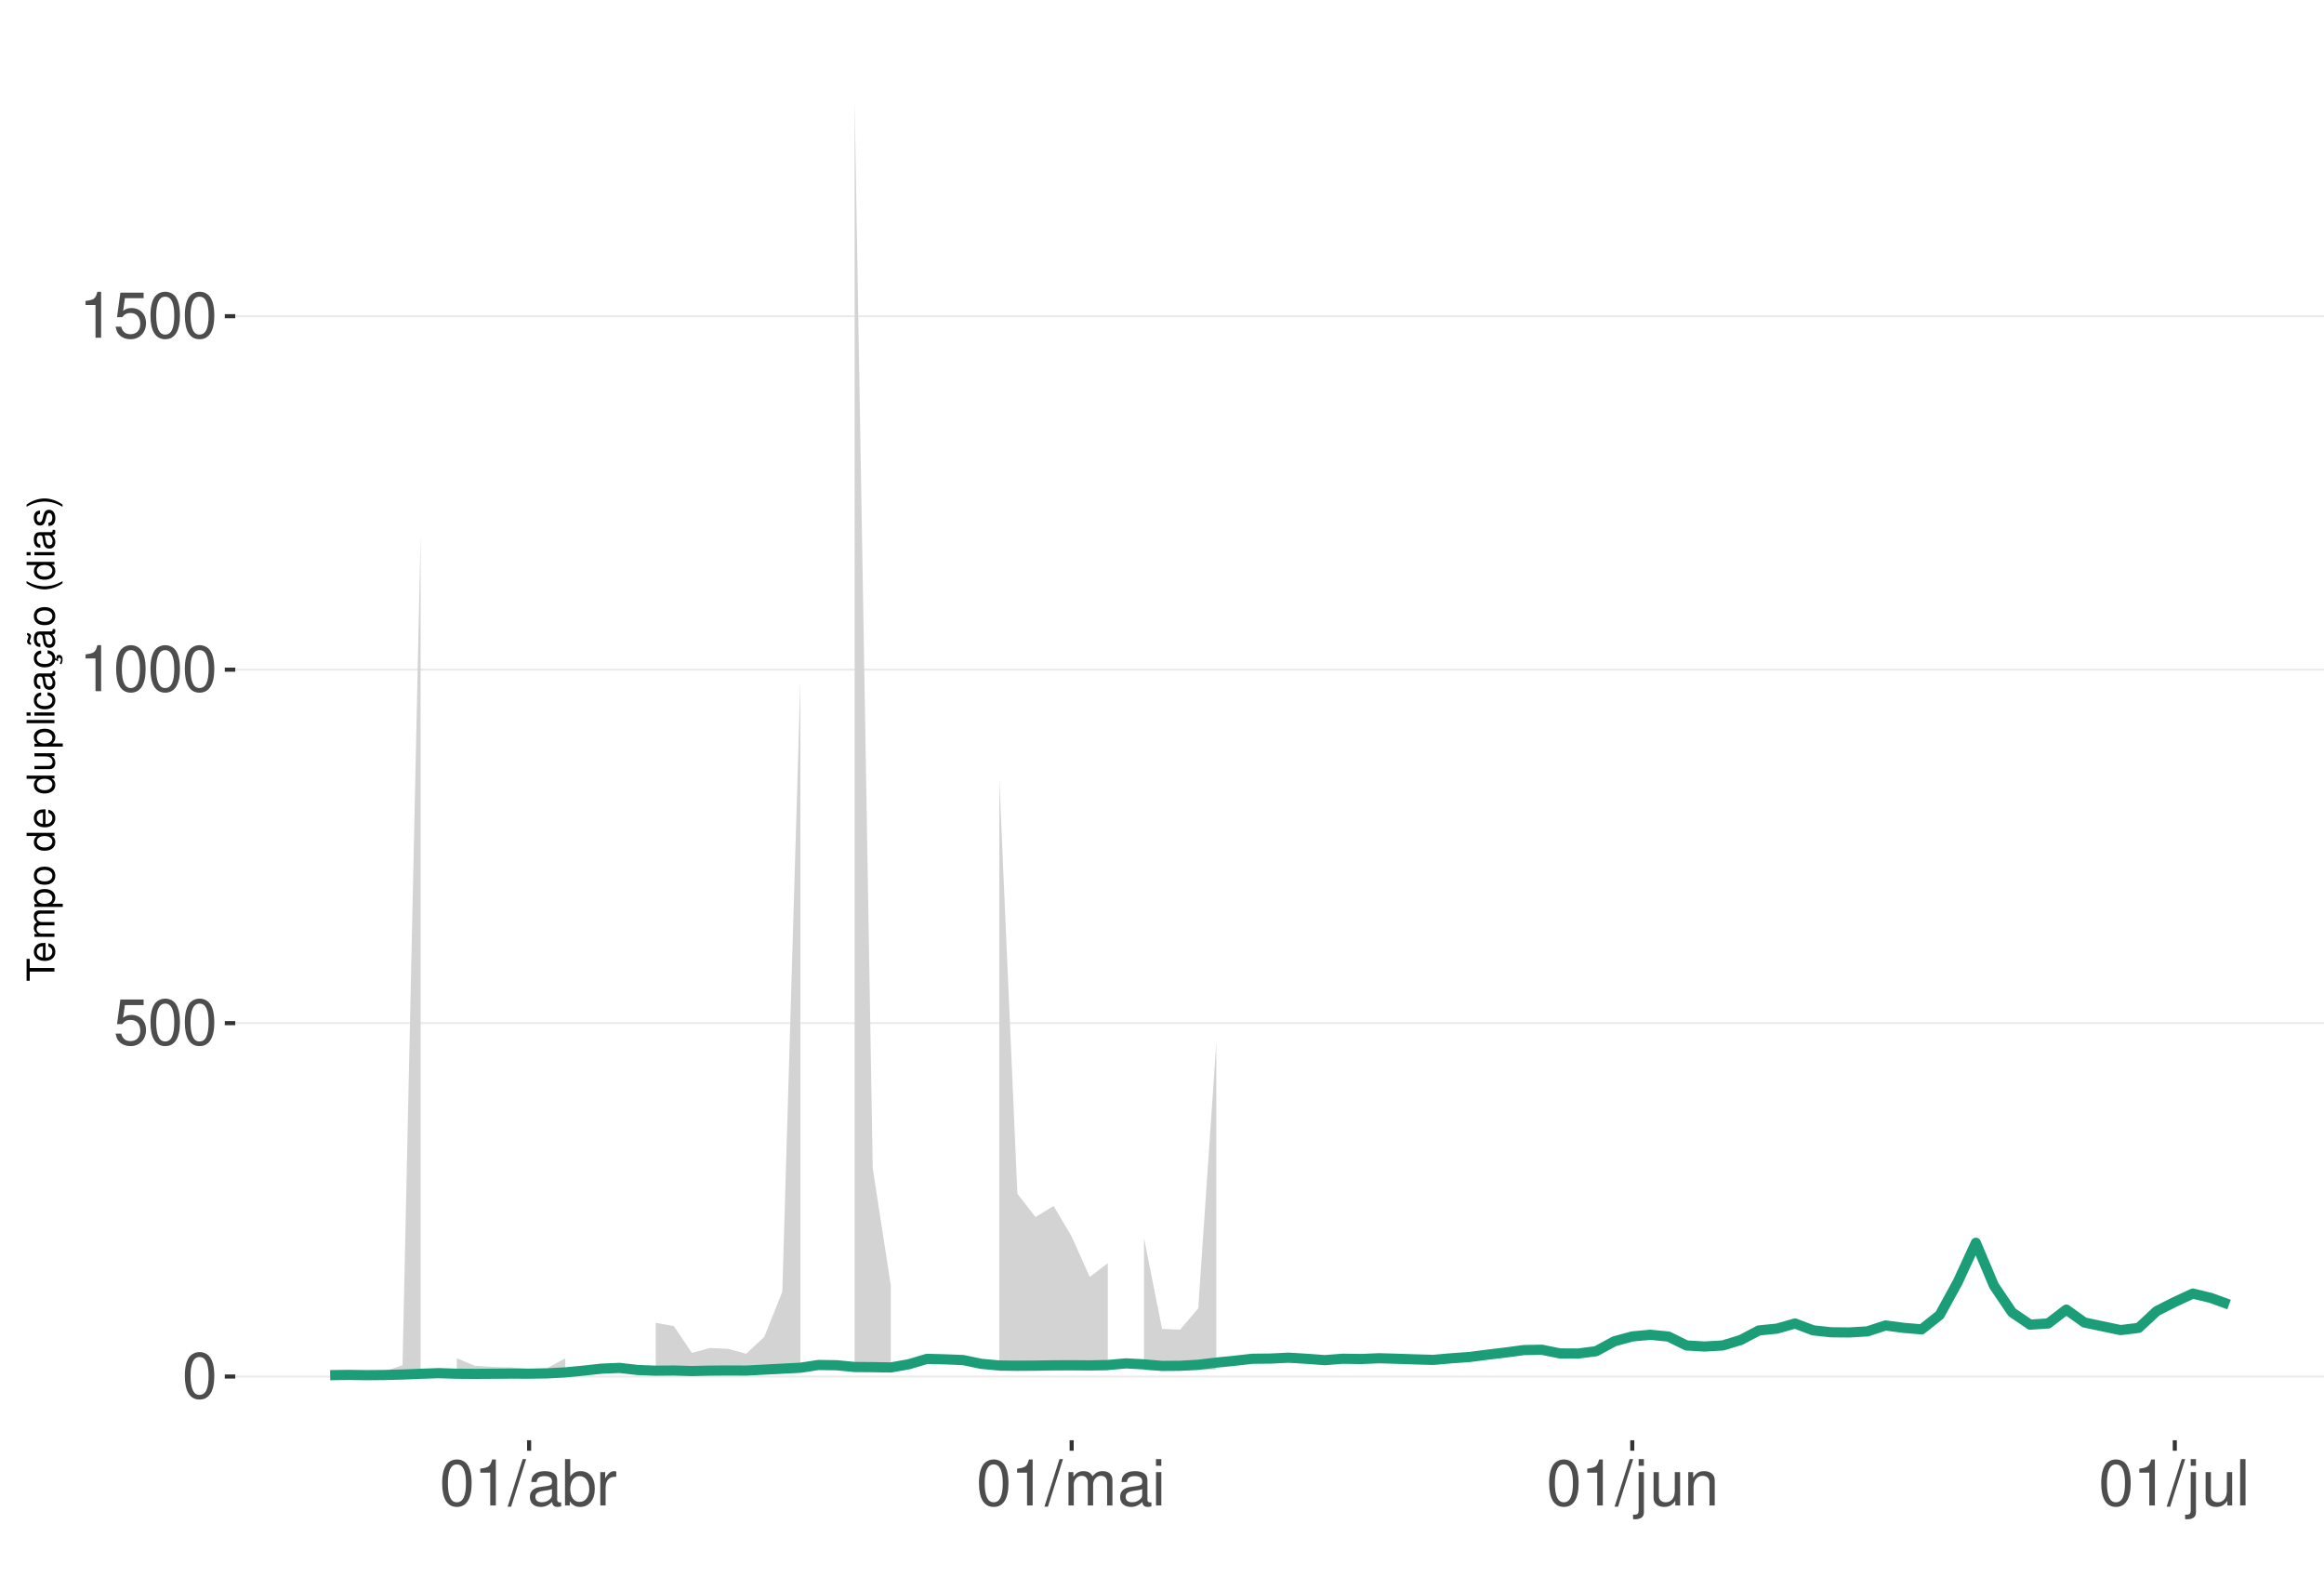
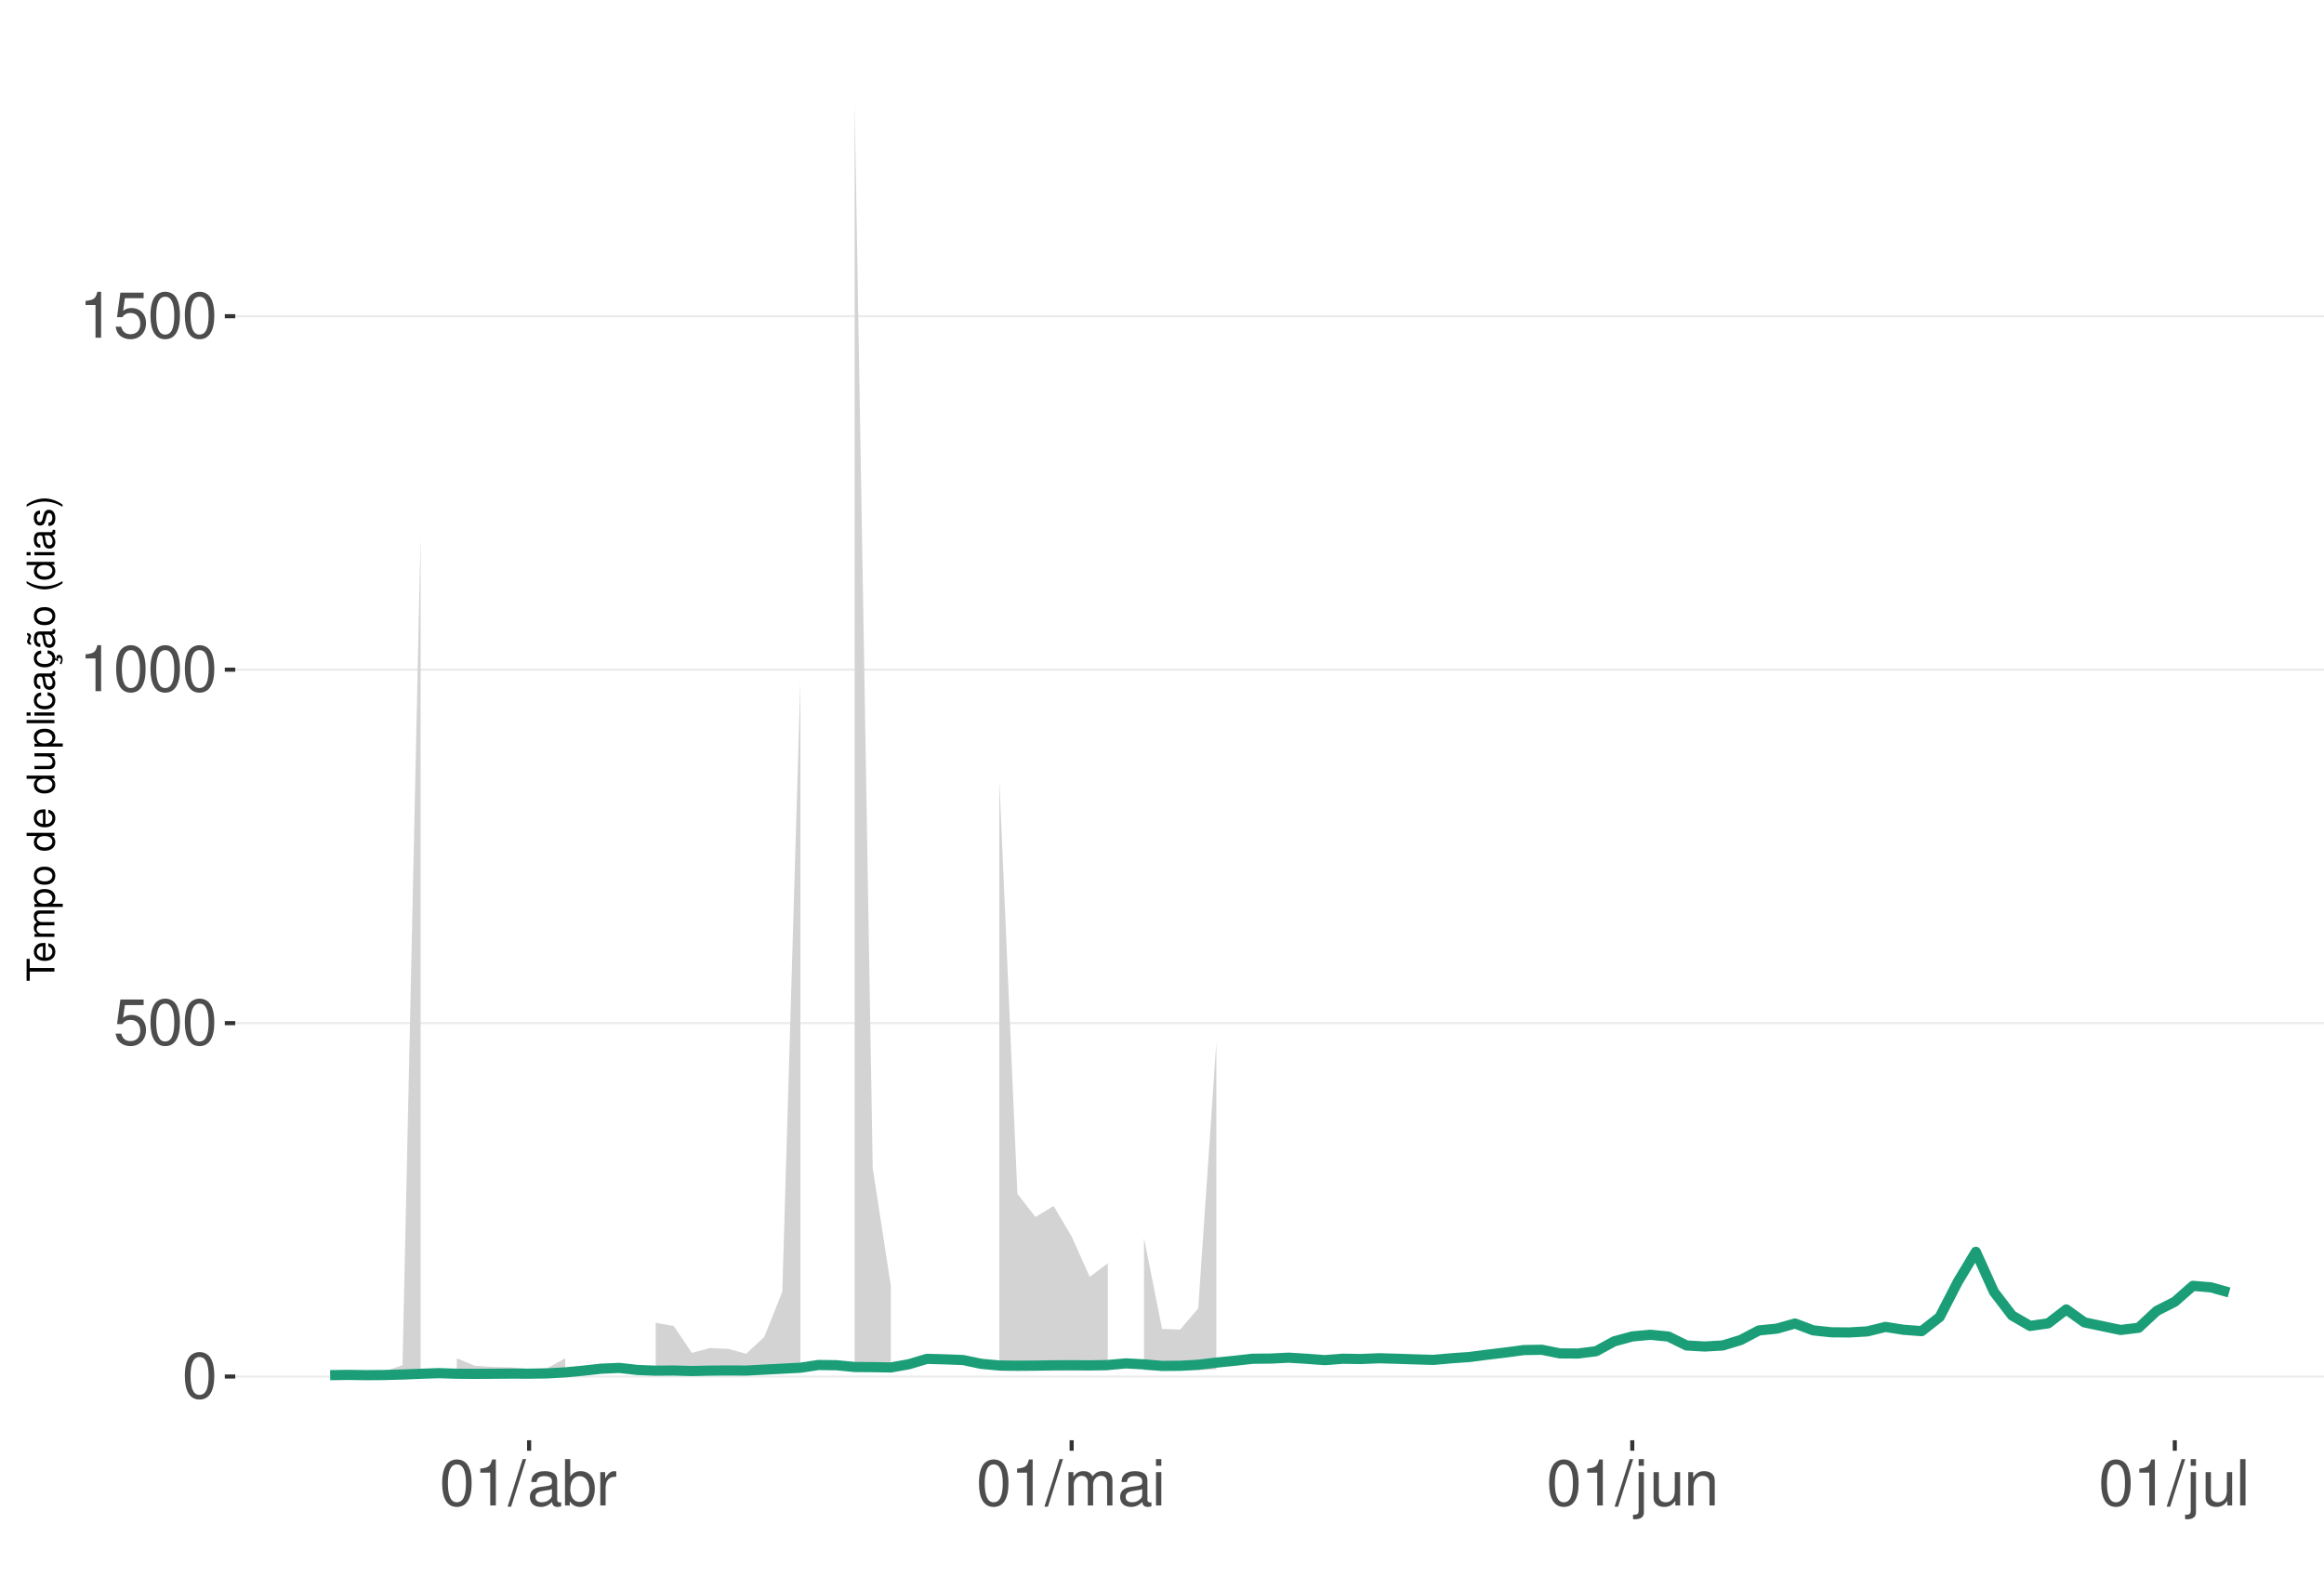
<svg xmlns="http://www.w3.org/2000/svg" xmlns:xlink="http://www.w3.org/1999/xlink" width="609pt" height="413pt" viewBox="0 0 609 413" version="1.1">
  <defs>
    <g>
      <symbol overflow="visible" id="glyph0-0">
        <path style="stroke:none;" d="" />
      </symbol>
      <symbol overflow="visible" id="glyph0-1">
        <path style="stroke:none;" d="M 4.578 -12.047 C 3.484 -12.047 2.484 -11.547 1.859 -10.734 C 1.094 -9.656 0.719 -8.062 0.719 -5.828 C 0.719 -1.766 2.047 0.391 4.578 0.391 C 7.078 0.391 8.438 -1.766 8.438 -5.734 C 8.438 -8.062 8.078 -9.625 7.297 -10.734 C 6.672 -11.562 5.703 -12.047 4.578 -12.047 Z M 4.578 -10.75 C 6.156 -10.75 6.953 -9.125 6.953 -5.859 C 6.953 -2.438 6.172 -0.828 4.547 -0.828 C 3 -0.828 2.219 -2.5 2.219 -5.812 C 2.219 -9.125 3 -10.75 4.578 -10.75 Z M 4.578 -10.75 " />
      </symbol>
      <symbol overflow="visible" id="glyph0-2">
        <path style="stroke:none;" d="M 7.922 -11.812 L 1.828 -11.812 L 0.953 -5.375 L 2.297 -5.375 C 2.984 -6.203 3.547 -6.484 4.484 -6.484 C 6.062 -6.484 7.047 -5.391 7.047 -3.641 C 7.047 -1.953 6.062 -0.922 4.469 -0.922 C 3.188 -0.922 2.406 -1.562 2.047 -2.891 L 0.578 -2.891 C 0.781 -1.938 0.953 -1.469 1.297 -1.031 C 1.969 -0.141 3.172 0.391 4.5 0.391 C 6.875 0.391 8.547 -1.344 8.547 -3.844 C 8.547 -6.172 7 -7.781 4.734 -7.781 C 3.891 -7.781 3.234 -7.562 2.547 -7.062 L 3.016 -10.359 L 7.922 -10.359 Z M 7.922 -11.812 " />
      </symbol>
      <symbol overflow="visible" id="glyph0-3">
        <path style="stroke:none;" d="M 4.312 -8.578 L 4.312 0 L 5.781 0 L 5.781 -12.047 L 4.812 -12.047 C 4.297 -10.188 3.969 -9.938 1.703 -9.641 L 1.703 -8.578 Z M 4.312 -8.578 " />
      </symbol>
      <symbol overflow="visible" id="glyph0-4">
        <path style="stroke:none;" d="M 3.812 -12.141 L -0.141 0.328 L 0.781 0.328 L 4.734 -12.141 Z M 3.812 -12.141 " />
      </symbol>
      <symbol overflow="visible" id="glyph0-5">
        <path style="stroke:none;" d="M 8.906 -0.812 C 8.766 -0.781 8.688 -0.781 8.609 -0.781 C 8.125 -0.781 7.859 -1.031 7.859 -1.469 L 7.859 -6.594 C 7.859 -8.141 6.734 -8.984 4.578 -8.984 C 3.297 -8.984 2.281 -8.609 1.688 -7.969 C 1.281 -7.516 1.109 -7.016 1.078 -6.141 L 2.484 -6.141 C 2.594 -7.219 3.234 -7.688 4.531 -7.688 C 5.797 -7.688 6.484 -7.234 6.484 -6.391 L 6.484 -6.031 C 6.469 -5.438 6.156 -5.219 5.031 -5.062 C 3.062 -4.812 2.766 -4.75 2.234 -4.531 C 1.219 -4.094 0.703 -3.328 0.703 -2.203 C 0.703 -0.609 1.797 0.391 3.562 0.391 C 4.656 0.391 5.547 0 6.531 -0.906 C 6.625 0 7.062 0.391 7.969 0.391 C 8.266 0.391 8.438 0.344 8.906 0.234 Z M 6.484 -2.75 C 6.484 -2.281 6.344 -2 5.922 -1.609 C 5.359 -1.094 4.688 -0.828 3.859 -0.828 C 2.781 -0.828 2.156 -1.344 2.156 -2.234 C 2.156 -3.141 2.75 -3.609 4.25 -3.828 C 5.734 -4.031 6.016 -4.094 6.484 -4.312 Z M 6.484 -2.75 " />
      </symbol>
      <symbol overflow="visible" id="glyph0-6">
        <path style="stroke:none;" d="M 0.906 -12.141 L 0.906 0 L 2.156 0 L 2.156 -1.109 C 2.812 -0.094 3.703 0.391 4.906 0.391 C 7.219 0.391 8.719 -1.5 8.719 -4.391 C 8.719 -7.234 7.297 -8.984 4.984 -8.984 C 3.781 -8.984 2.938 -8.531 2.281 -7.547 L 2.281 -12.141 Z M 4.719 -7.672 C 6.266 -7.672 7.266 -6.328 7.266 -4.25 C 7.266 -2.266 6.234 -0.922 4.719 -0.922 C 3.234 -0.922 2.281 -2.25 2.281 -4.297 C 2.281 -6.344 3.234 -7.672 4.719 -7.672 Z M 4.719 -7.672 " />
      </symbol>
      <symbol overflow="visible" id="glyph0-7">
        <path style="stroke:none;" d="M 1.156 -8.734 L 1.156 0 L 2.547 0 L 2.547 -4.531 C 2.562 -6.625 3.438 -7.562 5.344 -7.516 L 5.344 -8.922 C 5.109 -8.969 4.984 -8.984 4.812 -8.984 C 3.922 -8.984 3.234 -8.438 2.438 -7.141 L 2.438 -8.734 Z M 1.156 -8.734 " />
      </symbol>
      <symbol overflow="visible" id="glyph0-8">
        <path style="stroke:none;" d="M 1.172 -8.734 L 1.172 0 L 2.562 0 L 2.562 -5.484 C 2.562 -6.75 3.484 -7.766 4.609 -7.766 C 5.641 -7.766 6.234 -7.125 6.234 -6.016 L 6.234 0 L 7.625 0 L 7.625 -5.484 C 7.625 -6.75 8.547 -7.766 9.672 -7.766 C 10.688 -7.766 11.297 -7.109 11.297 -6.016 L 11.297 0 L 12.688 0 L 12.688 -6.547 C 12.688 -8.109 11.797 -8.984 10.156 -8.984 C 9 -8.984 8.297 -8.625 7.484 -7.641 C 6.969 -8.578 6.266 -8.984 5.125 -8.984 C 3.969 -8.984 3.188 -8.547 2.453 -7.5 L 2.453 -8.734 Z M 1.172 -8.734 " />
      </symbol>
      <symbol overflow="visible" id="glyph0-9">
        <path style="stroke:none;" d="M 2.5 -8.734 L 1.109 -8.734 L 1.109 0 L 2.5 0 Z M 2.5 -12.141 L 1.094 -12.141 L 1.094 -10.391 L 2.5 -10.391 Z M 2.5 -12.141 " />
      </symbol>
      <symbol overflow="visible" id="glyph0-10">
        <path style="stroke:none;" d="M 1.172 -8.734 L 1.172 1.266 C 1.172 2.125 0.906 2.422 0.031 2.422 C -0.062 2.422 -0.109 2.422 -0.297 2.406 L -0.297 3.578 C -0.141 3.609 -0.047 3.625 0.172 3.625 C 1.734 3.625 2.547 3.016 2.547 1.812 L 2.547 -8.734 Z M 2.547 -12.141 L 1.172 -12.141 L 1.172 -10.391 L 2.547 -10.391 Z M 2.547 -12.141 " />
      </symbol>
      <symbol overflow="visible" id="glyph0-11">
        <path style="stroke:none;" d="M 8.031 0 L 8.031 -8.734 L 6.641 -8.734 L 6.641 -3.781 C 6.641 -2 5.719 -0.828 4.266 -0.828 C 3.172 -0.828 2.469 -1.5 2.469 -2.547 L 2.469 -8.734 L 1.078 -8.734 L 1.078 -2 C 1.078 -0.547 2.172 0.391 3.859 0.391 C 5.141 0.391 5.969 -0.062 6.781 -1.219 L 6.781 0 Z M 8.031 0 " />
      </symbol>
      <symbol overflow="visible" id="glyph0-12">
        <path style="stroke:none;" d="M 1.172 -8.734 L 1.172 0 L 2.562 0 L 2.562 -4.812 C 2.562 -6.594 3.5 -7.766 4.938 -7.766 C 6.031 -7.766 6.734 -7.094 6.734 -6.047 L 6.734 0 L 8.109 0 L 8.109 -6.594 C 8.109 -8.047 7.031 -8.984 5.344 -8.984 C 4.047 -8.984 3.219 -8.484 2.453 -7.266 L 2.453 -8.734 Z M 1.172 -8.734 " />
      </symbol>
      <symbol overflow="visible" id="glyph0-13">
        <path style="stroke:none;" d="M 2.531 -12.141 L 1.125 -12.141 L 1.125 0 L 2.531 0 Z M 2.531 -12.141 " />
      </symbol>
      <symbol overflow="visible" id="glyph1-0">
        <path style="stroke:none;" d="" />
      </symbol>
      <symbol overflow="visible" id="glyph1-1">
        <path style="stroke:none;" d="M -6.469 -3.547 L -6.469 -5.938 L -7.297 -5.938 L -7.297 -0.203 L -6.469 -0.203 L -6.469 -2.609 L 0 -2.609 L 0 -3.547 Z M -6.469 -3.547 " />
      </symbol>
      <symbol overflow="visible" id="glyph1-2">
        <path style="stroke:none;" d="M -2.344 -5.125 C -3.141 -5.125 -3.625 -5.062 -4.016 -4.922 C -4.875 -4.578 -5.391 -3.781 -5.391 -2.797 C -5.391 -1.344 -4.281 -0.406 -2.547 -0.406 C -0.812 -0.406 0.234 -1.297 0.234 -2.781 C 0.234 -3.984 -0.453 -4.812 -1.594 -5.016 L -1.594 -4.188 C -0.906 -3.953 -0.547 -3.484 -0.547 -2.812 C -0.547 -2.281 -0.781 -1.828 -1.219 -1.547 C -1.516 -1.344 -1.812 -1.281 -2.344 -1.266 Z M -3.016 -1.297 C -3.984 -1.359 -4.625 -1.953 -4.625 -2.797 C -4.625 -3.641 -3.953 -4.234 -3.016 -4.234 Z M -3.016 -1.297 " />
      </symbol>
      <symbol overflow="visible" id="glyph1-3">
        <path style="stroke:none;" d="M -5.234 -0.703 L 0 -0.703 L 0 -1.547 L -3.297 -1.547 C -4.047 -1.547 -4.656 -2.094 -4.656 -2.766 C -4.656 -3.391 -4.281 -3.734 -3.609 -3.734 L 0 -3.734 L 0 -4.578 L -3.297 -4.578 C -4.047 -4.578 -4.656 -5.125 -4.656 -5.812 C -4.656 -6.422 -4.266 -6.781 -3.609 -6.781 L 0 -6.781 L 0 -7.625 L -3.938 -7.625 C -4.875 -7.625 -5.391 -7.078 -5.391 -6.094 C -5.391 -5.406 -5.188 -4.984 -4.594 -4.484 C -5.156 -4.188 -5.391 -3.766 -5.391 -3.078 C -5.391 -2.375 -5.125 -1.906 -4.5 -1.469 L -5.234 -1.469 Z M -5.234 -0.703 " />
      </symbol>
      <symbol overflow="visible" id="glyph1-4">
        <path style="stroke:none;" d="M 2.188 -0.547 L 2.188 -1.375 L -0.547 -1.375 C -0.016 -1.812 0.234 -2.312 0.234 -2.984 C 0.234 -4.344 -0.859 -5.234 -2.531 -5.234 C -4.297 -5.234 -5.391 -4.375 -5.391 -2.984 C -5.391 -2.266 -5.062 -1.703 -4.453 -1.312 L -5.234 -1.312 L -5.234 -0.547 Z M -4.609 -2.844 C -4.609 -3.766 -3.797 -4.359 -2.547 -4.359 C -1.359 -4.359 -0.547 -3.75 -0.547 -2.844 C -0.547 -1.953 -1.344 -1.375 -2.578 -1.375 C -3.812 -1.375 -4.609 -1.953 -4.609 -2.844 Z M -4.609 -2.844 " />
      </symbol>
      <symbol overflow="visible" id="glyph1-5">
        <path style="stroke:none;" d="M -5.391 -2.719 C -5.391 -1.234 -4.344 -0.359 -2.578 -0.359 C -0.812 -0.359 0.234 -1.234 0.234 -2.734 C 0.234 -4.203 -0.812 -5.094 -2.547 -5.094 C -4.359 -5.094 -5.391 -4.234 -5.391 -2.719 Z M -4.625 -2.734 C -4.625 -3.672 -3.844 -4.234 -2.547 -4.234 C -1.312 -4.234 -0.547 -3.656 -0.547 -2.734 C -0.547 -1.797 -1.312 -1.234 -2.578 -1.234 C -3.844 -1.234 -4.625 -1.797 -4.625 -2.734 Z M -4.625 -2.734 " />
      </symbol>
      <symbol overflow="visible" id="glyph1-6">
        <path style="stroke:none;" d="" />
      </symbol>
      <symbol overflow="visible" id="glyph1-7">
        <path style="stroke:none;" d="M -7.297 -4.953 L -7.297 -4.125 L -4.578 -4.125 C -5.109 -3.766 -5.391 -3.203 -5.391 -2.516 C -5.391 -1.156 -4.297 -0.266 -2.625 -0.266 C -0.859 -0.266 0.234 -1.125 0.234 -2.547 C 0.234 -3.266 -0.047 -3.766 -0.688 -4.203 L 0 -4.203 L 0 -4.953 Z M -4.609 -2.656 C -4.609 -3.547 -3.812 -4.125 -2.562 -4.125 C -1.344 -4.125 -0.547 -3.547 -0.547 -2.656 C -0.547 -1.734 -1.359 -1.125 -2.578 -1.125 C -3.797 -1.125 -4.609 -1.734 -4.609 -2.656 Z M -4.609 -2.656 " />
      </symbol>
      <symbol overflow="visible" id="glyph1-8">
        <path style="stroke:none;" d="M 0 -4.812 L -5.234 -4.812 L -5.234 -3.984 L -2.266 -3.984 C -1.203 -3.984 -0.5 -3.438 -0.5 -2.562 C -0.5 -1.906 -0.906 -1.484 -1.531 -1.484 L -5.234 -1.484 L -5.234 -0.656 L -1.203 -0.656 C -0.328 -0.656 0.234 -1.297 0.234 -2.312 C 0.234 -3.094 -0.047 -3.578 -0.734 -4.062 L 0 -4.062 Z M 0 -4.812 " />
      </symbol>
      <symbol overflow="visible" id="glyph1-9">
        <path style="stroke:none;" d="M -7.297 -1.516 L -7.297 -0.688 L 0 -0.688 L 0 -1.516 Z M -7.297 -1.516 " />
      </symbol>
      <symbol overflow="visible" id="glyph1-10">
        <path style="stroke:none;" d="M -5.234 -1.5 L -5.234 -0.672 L 0 -0.672 L 0 -1.5 Z M -7.297 -1.5 L -7.297 -0.656 L -6.234 -0.656 L -6.234 -1.5 Z M -7.297 -1.5 " />
      </symbol>
      <symbol overflow="visible" id="glyph1-11">
        <path style="stroke:none;" d="M -3.484 -4.703 C -3.984 -4.672 -4.312 -4.562 -4.609 -4.359 C -5.094 -4 -5.391 -3.375 -5.391 -2.641 C -5.391 -1.219 -4.266 -0.312 -2.531 -0.312 C -0.844 -0.312 0.234 -1.203 0.234 -2.625 C 0.234 -3.875 -0.516 -4.672 -1.797 -4.766 L -1.797 -3.938 C -0.953 -3.797 -0.547 -3.359 -0.547 -2.656 C -0.547 -1.734 -1.297 -1.188 -2.531 -1.188 C -3.844 -1.188 -4.625 -1.719 -4.625 -2.625 C -4.625 -3.328 -4.203 -3.766 -3.484 -3.875 Z M -3.484 -4.703 " />
      </symbol>
      <symbol overflow="visible" id="glyph1-12">
        <path style="stroke:none;" d="M -0.484 -5.344 C -0.469 -5.266 -0.469 -5.219 -0.469 -5.172 C -0.469 -4.875 -0.625 -4.719 -0.875 -4.719 L -3.953 -4.719 C -4.891 -4.719 -5.391 -4.047 -5.391 -2.75 C -5.391 -1.984 -5.172 -1.375 -4.781 -1.016 C -4.516 -0.766 -4.203 -0.672 -3.688 -0.656 L -3.688 -1.484 C -4.328 -1.562 -4.625 -1.938 -4.625 -2.719 C -4.625 -3.484 -4.344 -3.891 -3.844 -3.891 L -3.625 -3.891 C -3.266 -3.875 -3.125 -3.703 -3.047 -3.016 C -2.891 -1.844 -2.844 -1.656 -2.719 -1.344 C -2.453 -0.734 -2 -0.422 -1.312 -0.422 C -0.375 -0.422 0.234 -1.078 0.234 -2.141 C 0.234 -2.797 0 -3.328 -0.547 -3.922 C 0 -3.984 0.234 -4.234 0.234 -4.781 C 0.234 -4.953 0.203 -5.062 0.141 -5.344 Z M -1.656 -3.891 C -1.375 -3.891 -1.203 -3.812 -0.969 -3.562 C -0.656 -3.219 -0.5 -2.812 -0.5 -2.312 C -0.5 -1.672 -0.812 -1.297 -1.344 -1.297 C -1.891 -1.297 -2.172 -1.656 -2.297 -2.547 C -2.422 -3.438 -2.453 -3.609 -2.594 -3.891 Z M -1.656 -3.891 " />
      </symbol>
      <symbol overflow="visible" id="glyph1-13">
        <path style="stroke:none;" d="M 0.234 -2.641 C 0.234 -3.875 -0.547 -4.703 -1.797 -4.766 L -1.797 -3.938 C -0.953 -3.797 -0.531 -3.359 -0.531 -2.656 C -0.531 -1.734 -1.281 -1.188 -2.516 -1.188 C -3.844 -1.188 -4.625 -1.719 -4.625 -2.625 C -4.625 -3.328 -4.203 -3.766 -3.484 -3.875 L -3.484 -4.703 C -3.984 -4.672 -4.312 -4.562 -4.609 -4.359 C -5.094 -4 -5.391 -3.375 -5.391 -2.641 C -5.391 -1.219 -4.266 -0.312 -2.531 -0.312 C -1.469 -0.312 -0.625 -0.672 -0.156 -1.312 C 0.047 -1.594 0.125 -1.812 0.203 -2.25 L 0.922 -1.938 L 0.984 -2.062 C 0.938 -2.188 0.906 -2.25 0.906 -2.375 C 0.906 -2.656 1.047 -2.828 1.281 -2.828 C 1.547 -2.828 1.734 -2.594 1.734 -2.297 C 1.734 -2.031 1.672 -1.844 1.438 -1.406 L 1.406 -1.312 L 1.812 -1.094 C 2.078 -1.75 2.141 -1.953 2.141 -2.344 C 2.141 -3.109 1.781 -3.578 1.203 -3.578 C 0.781 -3.578 0.547 -3.297 0.547 -2.797 C 0.547 -2.703 0.547 -2.641 0.562 -2.516 Z M 0.234 -2.641 " />
      </symbol>
      <symbol overflow="visible" id="glyph1-14">
        <path style="stroke:none;" d="M -0.484 -5.344 C -0.469 -5.266 -0.469 -5.219 -0.469 -5.172 C -0.469 -4.875 -0.625 -4.719 -0.875 -4.719 L -3.953 -4.719 C -4.891 -4.719 -5.391 -4.047 -5.391 -2.75 C -5.391 -1.984 -5.172 -1.375 -4.781 -1.016 C -4.516 -0.766 -4.203 -0.672 -3.688 -0.656 L -3.688 -1.484 C -4.328 -1.562 -4.625 -1.938 -4.625 -2.719 C -4.625 -3.484 -4.344 -3.891 -3.844 -3.891 L -3.625 -3.891 C -3.266 -3.875 -3.125 -3.703 -3.047 -3.016 C -2.891 -1.844 -2.844 -1.656 -2.719 -1.344 C -2.453 -0.734 -2 -0.422 -1.312 -0.422 C -0.375 -0.422 0.234 -1.078 0.234 -2.141 C 0.234 -2.797 0 -3.328 -0.547 -3.922 C 0 -3.984 0.234 -4.234 0.234 -4.781 C 0.234 -4.953 0.203 -5.062 0.141 -5.344 Z M -1.656 -3.891 C -1.375 -3.891 -1.203 -3.812 -0.969 -3.562 C -0.656 -3.219 -0.5 -2.812 -0.5 -2.312 C -0.5 -1.672 -0.812 -1.297 -1.344 -1.297 C -1.891 -1.297 -2.172 -1.656 -2.297 -2.547 C -2.422 -3.438 -2.453 -3.609 -2.594 -3.891 Z M -7.172 -3.75 C -6.922 -3.672 -6.812 -3.547 -6.812 -3.375 C -6.812 -3.25 -6.875 -2.984 -6.984 -2.734 C -7.156 -2.312 -7.172 -2.25 -7.172 -2.047 C -7.172 -1.594 -6.797 -1.297 -6.141 -1.188 L -6.141 -1.766 C -6.375 -1.812 -6.5 -1.938 -6.5 -2.094 C -6.5 -2.203 -6.469 -2.344 -6.375 -2.578 C -6.156 -3.156 -6.125 -3.234 -6.125 -3.438 C -6.125 -3.922 -6.484 -4.219 -7.172 -4.312 Z M -7.172 -3.75 " />
      </symbol>
      <symbol overflow="visible" id="glyph1-15">
        <path style="stroke:none;" d="M -7.297 -2.359 C -5.984 -1.359 -4.156 -0.734 -2.594 -0.734 C -1.016 -0.734 0.812 -1.359 2.125 -2.359 L 2.125 -2.906 C 0.688 -2.031 -0.984 -1.547 -2.594 -1.547 C -4.188 -1.547 -5.875 -2.031 -7.297 -2.906 Z M -7.297 -2.359 " />
      </symbol>
      <symbol overflow="visible" id="glyph1-16">
        <path style="stroke:none;" d="M -3.781 -4.375 C -4.812 -4.375 -5.391 -3.688 -5.391 -2.484 C -5.391 -1.266 -4.766 -0.469 -3.797 -0.469 C -2.969 -0.469 -2.578 -0.891 -2.281 -2.125 L -2.094 -2.906 C -1.953 -3.484 -1.734 -3.719 -1.375 -3.719 C -0.875 -3.719 -0.547 -3.234 -0.547 -2.5 C -0.547 -2.047 -0.672 -1.672 -0.891 -1.453 C -1.047 -1.328 -1.188 -1.266 -1.562 -1.219 L -1.562 -0.344 C -0.344 -0.375 0.234 -1.062 0.234 -2.438 C 0.234 -3.75 -0.422 -4.594 -1.438 -4.594 C -2.203 -4.594 -2.641 -4.156 -2.891 -3.109 L -3.078 -2.312 C -3.234 -1.625 -3.453 -1.344 -3.828 -1.344 C -4.312 -1.344 -4.625 -1.766 -4.625 -2.453 C -4.625 -3.125 -4.328 -3.484 -3.781 -3.5 Z M -3.781 -4.375 " />
      </symbol>
      <symbol overflow="visible" id="glyph1-17">
        <path style="stroke:none;" d="M 2.125 -0.938 C 0.812 -1.938 -1.016 -2.562 -2.578 -2.562 C -4.156 -2.562 -5.984 -1.938 -7.297 -0.938 L -7.297 -0.375 C -5.859 -1.266 -4.188 -1.75 -2.578 -1.75 C -0.984 -1.75 0.703 -1.266 2.125 -0.375 Z M 2.125 -0.938 " />
      </symbol>
    </g>
    <clipPath id="clip1">
      <path d="M 61.645 9.961 L 609 9.961 L 609 377.328 L 61.645 377.328 Z M 61.645 9.961 " />
    </clipPath>
    <clipPath id="clip2">
      <path d="M 61.645 360 L 609 360 L 609 361 L 61.645 361 Z M 61.645 360 " />
    </clipPath>
    <clipPath id="clip3">
      <path d="M 61.645 267 L 609 267 L 609 269 L 61.645 269 Z M 61.645 267 " />
    </clipPath>
    <clipPath id="clip4">
      <path d="M 61.645 175 L 609 175 L 609 176 L 61.645 176 Z M 61.645 175 " />
    </clipPath>
    <clipPath id="clip5">
      <path d="M 61.645 82 L 609 82 L 609 84 L 61.645 84 Z M 61.645 82 " />
    </clipPath>
  </defs>
  <g id="surface354">
    <rect x="0" y="0" width="609" height="413" style="fill:rgb(100%,100%,100%);fill-opacity:1;stroke:none;" />
    <rect x="0" y="0" width="609" height="413" style="fill:rgb(100%,100%,100%);fill-opacity:1;stroke:none;" />
    <path style="fill:none;stroke-width:1.067;stroke-linecap:round;stroke-linejoin:round;stroke:rgb(100%,100%,100%);stroke-opacity:1;stroke-miterlimit:10;" d="M 0 413 L 609 413 L 609 0 L 0 0 Z M 0 413 " />
    <g clip-path="url(#clip1)" clip-rule="nonzero">
      <path style=" stroke:none;fill-rule:nonzero;fill:rgb(100%,100%,100%);fill-opacity:1;" d="M 61.645 377.328 L 609 377.328 L 609 9.961 L 61.645 9.961 Z M 61.645 377.328 " />
    </g>
    <g clip-path="url(#clip2)" clip-rule="nonzero">
      <path style="fill:none;stroke-width:0.533;stroke-linecap:butt;stroke-linejoin:round;stroke:rgb(92.157%,92.157%,92.157%);stroke-opacity:1;stroke-miterlimit:10;" d="M 61.645 360.629 L 609 360.629 " />
    </g>
    <g clip-path="url(#clip3)" clip-rule="nonzero">
      <path style="fill:none;stroke-width:0.533;stroke-linecap:butt;stroke-linejoin:round;stroke:rgb(92.157%,92.157%,92.157%);stroke-opacity:1;stroke-miterlimit:10;" d="M 61.645 268.035 L 609 268.035 " />
    </g>
    <g clip-path="url(#clip4)" clip-rule="nonzero">
      <path style="fill:none;stroke-width:0.533;stroke-linecap:butt;stroke-linejoin:round;stroke:rgb(92.157%,92.157%,92.157%);stroke-opacity:1;stroke-miterlimit:10;" d="M 61.645 175.438 L 609 175.438 " />
    </g>
    <g clip-path="url(#clip5)" clip-rule="nonzero">
      <path style="fill:none;stroke-width:0.533;stroke-linecap:butt;stroke-linejoin:round;stroke:rgb(92.157%,92.157%,92.157%);stroke-opacity:1;stroke-miterlimit:10;" d="M 61.645 82.844 L 609 82.844 " />
    </g>
    <path style=" stroke:none;fill-rule:nonzero;fill:rgb(82.745%,82.745%,82.745%);fill-opacity:1;" d="M 96.004 359.293 L 100.742 359.25 L 105.48 357.645 L 110.219 140.336 L 110.219 360.273 L 105.48 360.344 L 100.742 360.398 L 96.004 360.43 Z M 96.004 359.293 " />
    <path style=" stroke:none;fill-rule:nonzero;fill:rgb(82.745%,82.745%,82.745%);fill-opacity:1;" d="M 119.699 355.84 L 124.438 357.809 L 129.176 358.117 L 133.914 358.23 L 138.652 358.648 L 143.395 358.43 L 148.133 355.848 L 148.133 360.016 L 143.395 360.125 L 138.652 360.164 L 133.914 360.176 L 129.176 360.207 L 124.438 360.23 L 119.699 360.234 Z M 119.699 355.84 " />
    <path style=" stroke:none;fill-rule:nonzero;fill:rgb(82.745%,82.745%,82.745%);fill-opacity:1;" d="M 171.828 346.543 L 176.566 347.41 L 181.305 354.422 L 186.043 353.164 L 190.781 353.359 L 195.523 354.66 L 200.262 350.27 L 205 338.418 L 209.738 178.52 L 209.738 359.469 L 205 359.551 L 200.262 359.637 L 195.523 359.734 L 190.781 359.742 L 186.043 359.77 L 181.305 359.82 L 176.566 359.793 L 171.828 359.82 Z M 171.828 346.543 " />
    <path style=" stroke:none;fill-rule:nonzero;fill:rgb(82.745%,82.745%,82.745%);fill-opacity:1;" d="M 223.957 26.66 L 228.695 306.02 L 233.434 336.805 L 233.434 359.379 L 228.695 359.371 L 223.957 359.375 Z M 223.957 26.66 " />
    <path style=" stroke:none;fill-rule:nonzero;fill:rgb(82.745%,82.745%,82.745%);fill-opacity:1;" d="M 261.867 204.332 L 266.605 312.746 L 271.348 318.84 L 276.086 315.945 L 280.824 323.934 L 285.562 334.527 L 290.301 330.938 L 290.301 359.043 L 285.562 359.082 L 280.824 359.086 L 276.086 359.109 L 271.348 359.145 L 266.605 359.168 L 261.867 359.172 Z M 261.867 204.332 " />
    <path style=" stroke:none;fill-rule:nonzero;fill:rgb(82.745%,82.745%,82.745%);fill-opacity:1;" d="M 299.781 324.344 L 304.52 348.152 L 309.258 348.332 L 313.996 342.758 L 318.734 273.137 L 318.734 358.766 L 313.996 358.941 L 309.258 359.039 L 304.52 359.066 L 299.781 358.961 Z M 299.781 324.344 " />
-     <path style="fill:none;stroke-width:2.667;stroke-linecap:butt;stroke-linejoin:round;stroke:rgb(10.588%,61.961%,46.667%);stroke-opacity:1;stroke-miterlimit:10;" d="M 86.523 360.266 L 91.266 360.199 L 96.004 360.27 L 100.742 360.227 L 105.48 360.098 L 110.219 359.906 L 114.957 359.738 L 119.699 359.895 L 124.438 359.926 L 129.176 359.898 L 133.914 359.863 L 138.652 359.875 L 143.395 359.805 L 148.133 359.539 L 152.871 359.09 L 157.609 358.566 L 162.348 358.367 L 167.09 358.914 L 171.828 359.094 L 176.566 359.051 L 181.305 359.191 L 186.043 359.082 L 190.781 359.043 L 195.523 359.066 L 200.262 358.816 L 205 358.57 L 209.738 358.32 L 214.477 357.602 L 219.219 357.668 L 223.957 358.129 L 228.695 358.164 L 233.434 358.25 L 238.172 357.41 L 242.91 355.996 L 247.652 356.121 L 252.391 356.309 L 257.129 357.297 L 261.867 357.734 L 266.605 357.793 L 271.348 357.762 L 276.086 357.688 L 280.824 357.668 L 285.562 357.707 L 290.301 357.613 L 295.039 357.18 L 299.781 357.438 L 304.52 357.848 L 309.258 357.812 L 313.996 357.543 L 318.734 356.98 L 323.477 356.504 L 328.215 355.969 L 332.953 355.922 L 337.691 355.688 L 342.43 355.98 L 347.172 356.332 L 351.91 355.965 L 356.648 356.039 L 361.387 355.836 L 366.125 355.973 L 370.863 356.133 L 375.605 356.266 L 380.344 355.844 L 385.082 355.512 L 389.82 354.895 L 394.559 354.332 L 399.301 353.695 L 404.039 353.613 L 408.777 354.57 L 413.516 354.598 L 418.254 353.996 L 422.992 351.41 L 427.734 350.121 L 432.473 349.688 L 437.211 350.152 L 441.949 352.488 L 446.688 352.762 L 451.43 352.492 L 456.168 351.051 L 460.906 348.555 L 465.645 348.074 L 470.383 346.734 L 475.125 348.527 L 479.863 349.035 L 484.602 349.078 L 489.34 348.801 L 494.078 347.25 L 498.816 347.871 L 503.559 348.27 L 508.297 344.504 L 513.035 335.855 L 517.773 325.59 L 522.512 336.824 L 527.254 343.82 L 531.992 347.035 L 536.73 346.723 L 541.469 343.09 L 546.207 346.469 L 550.945 347.465 L 555.688 348.461 L 560.426 347.883 L 565.164 343.48 L 569.902 341.082 L 574.641 338.895 L 579.383 340.043 L 584.121 341.766 " />
+     <path style="fill:none;stroke-width:2.667;stroke-linecap:butt;stroke-linejoin:round;stroke:rgb(10.588%,61.961%,46.667%);stroke-opacity:1;stroke-miterlimit:10;" d="M 86.523 360.266 L 91.266 360.199 L 96.004 360.27 L 100.742 360.227 L 105.48 360.098 L 110.219 359.906 L 114.957 359.738 L 119.699 359.895 L 124.438 359.926 L 129.176 359.898 L 133.914 359.863 L 138.652 359.875 L 143.395 359.805 L 148.133 359.539 L 152.871 359.09 L 157.609 358.566 L 162.348 358.367 L 167.09 358.914 L 171.828 359.094 L 176.566 359.051 L 181.305 359.191 L 186.043 359.082 L 190.781 359.043 L 195.523 359.066 L 200.262 358.816 L 205 358.57 L 209.738 358.32 L 214.477 357.602 L 219.219 357.668 L 223.957 358.129 L 228.695 358.164 L 233.434 358.25 L 238.172 357.41 L 242.91 355.996 L 247.652 356.121 L 252.391 356.309 L 257.129 357.297 L 261.867 357.734 L 266.605 357.793 L 271.348 357.762 L 276.086 357.688 L 280.824 357.668 L 285.562 357.707 L 290.301 357.613 L 295.039 357.18 L 299.781 357.438 L 304.52 357.848 L 309.258 357.812 L 313.996 357.543 L 318.734 356.98 L 323.477 356.504 L 328.215 355.969 L 332.953 355.922 L 337.691 355.688 L 342.43 355.98 L 347.172 356.332 L 351.91 355.965 L 356.648 356.039 L 361.387 355.836 L 366.125 355.973 L 370.863 356.133 L 375.605 356.266 L 380.344 355.844 L 385.082 355.512 L 389.82 354.895 L 394.559 354.332 L 399.301 353.695 L 404.039 353.613 L 408.777 354.57 L 413.516 354.598 L 418.254 353.996 L 422.992 351.41 L 427.734 350.121 L 432.473 349.688 L 437.211 350.152 L 441.949 352.488 L 446.688 352.762 L 451.43 352.492 L 456.168 351.051 L 460.906 348.555 L 465.645 348.074 L 470.383 346.734 L 475.125 348.527 L 479.863 349.035 L 484.602 349.078 L 489.34 348.801 L 494.078 347.629 L 498.816 348.375 L 503.559 348.734 L 508.297 345.027 L 513.035 335.824 L 517.773 327.953 L 522.512 338.445 L 527.254 344.629 L 531.992 347.375 L 536.73 346.688 L 541.469 343.043 L 546.207 346.434 L 550.945 347.434 L 555.688 348.43 L 560.426 347.852 L 565.164 343.438 L 569.902 341.031 L 574.641 336.871 L 579.383 337.262 L 584.121 338.605 " />
    <g style="fill:rgb(30.196%,30.196%,30.196%);fill-opacity:1;">
      <use xlink:href="#glyph0-1" x="47.715" y="366.267" />
    </g>
    <g style="fill:rgb(30.196%,30.196%,30.196%);fill-opacity:1;">
      <use xlink:href="#glyph0-2" x="29.715" y="273.673" />
      <use xlink:href="#glyph0-1" x="38.715" y="273.673" />
      <use xlink:href="#glyph0-1" x="47.715" y="273.673" />
    </g>
    <g style="fill:rgb(30.196%,30.196%,30.196%);fill-opacity:1;">
      <use xlink:href="#glyph0-3" x="20.715" y="181.075" />
      <use xlink:href="#glyph0-1" x="29.715" y="181.075" />
      <use xlink:href="#glyph0-1" x="38.715" y="181.075" />
      <use xlink:href="#glyph0-1" x="47.715" y="181.075" />
    </g>
    <g style="fill:rgb(30.196%,30.196%,30.196%);fill-opacity:1;">
      <use xlink:href="#glyph0-3" x="20.715" y="88.481" />
      <use xlink:href="#glyph0-2" x="29.715" y="88.481" />
      <use xlink:href="#glyph0-1" x="38.715" y="88.481" />
      <use xlink:href="#glyph0-1" x="47.715" y="88.481" />
    </g>
    <path style="fill:none;stroke-width:1.067;stroke-linecap:butt;stroke-linejoin:round;stroke:rgb(20%,20%,20%);stroke-opacity:1;stroke-miterlimit:10;" d="M 58.906 360.629 L 61.645 360.629 " />
    <path style="fill:none;stroke-width:1.067;stroke-linecap:butt;stroke-linejoin:round;stroke:rgb(20%,20%,20%);stroke-opacity:1;stroke-miterlimit:10;" d="M 58.906 268.035 L 61.645 268.035 " />
    <path style="fill:none;stroke-width:1.067;stroke-linecap:butt;stroke-linejoin:round;stroke:rgb(20%,20%,20%);stroke-opacity:1;stroke-miterlimit:10;" d="M 58.906 175.438 L 61.645 175.438 " />
    <path style="fill:none;stroke-width:1.067;stroke-linecap:butt;stroke-linejoin:round;stroke:rgb(20%,20%,20%);stroke-opacity:1;stroke-miterlimit:10;" d="M 58.906 82.844 L 61.645 82.844 " />
    <path style="fill:none;stroke-width:1.067;stroke-linecap:butt;stroke-linejoin:round;stroke:rgb(20%,20%,20%);stroke-opacity:1;stroke-miterlimit:10;" d="M 138.652 380.07 L 138.652 377.328 " />
    <path style="fill:none;stroke-width:1.067;stroke-linecap:butt;stroke-linejoin:round;stroke:rgb(20%,20%,20%);stroke-opacity:1;stroke-miterlimit:10;" d="M 280.824 380.07 L 280.824 377.328 " />
    <path style="fill:none;stroke-width:1.067;stroke-linecap:butt;stroke-linejoin:round;stroke:rgb(20%,20%,20%);stroke-opacity:1;stroke-miterlimit:10;" d="M 427.734 380.07 L 427.734 377.328 " />
    <path style="fill:none;stroke-width:1.067;stroke-linecap:butt;stroke-linejoin:round;stroke:rgb(20%,20%,20%);stroke-opacity:1;stroke-miterlimit:10;" d="M 569.902 380.07 L 569.902 377.328 " />
    <g style="fill:rgb(30.196%,30.196%,30.196%);fill-opacity:1;">
      <use xlink:href="#glyph0-1" x="115.152" y="394.399" />
      <use xlink:href="#glyph0-3" x="124.152" y="394.399" />
      <use xlink:href="#glyph0-4" x="133.152" y="394.399" />
      <use xlink:href="#glyph0-5" x="138.152" y="394.399" />
      <use xlink:href="#glyph0-6" x="147.152" y="394.399" />
      <use xlink:href="#glyph0-7" x="156.152" y="394.399" />
    </g>
    <g style="fill:rgb(30.196%,30.196%,30.196%);fill-opacity:1;">
      <use xlink:href="#glyph0-1" x="255.824" y="394.399" />
      <use xlink:href="#glyph0-3" x="264.824" y="394.399" />
      <use xlink:href="#glyph0-4" x="273.824" y="394.399" />
      <use xlink:href="#glyph0-8" x="278.824" y="394.399" />
      <use xlink:href="#glyph0-5" x="292.824" y="394.399" />
      <use xlink:href="#glyph0-9" x="301.824" y="394.399" />
    </g>
    <g style="fill:rgb(30.196%,30.196%,30.196%);fill-opacity:1;">
      <use xlink:href="#glyph0-1" x="405.234" y="394.399" />
      <use xlink:href="#glyph0-3" x="414.234" y="394.399" />
      <use xlink:href="#glyph0-4" x="423.234" y="394.399" />
      <use xlink:href="#glyph0-10" x="428.234" y="394.399" />
      <use xlink:href="#glyph0-11" x="432.234" y="394.399" />
      <use xlink:href="#glyph0-12" x="441.234" y="394.399" />
    </g>
    <g style="fill:rgb(30.196%,30.196%,30.196%);fill-opacity:1;">
      <use xlink:href="#glyph0-1" x="549.902" y="394.399" />
      <use xlink:href="#glyph0-3" x="558.902" y="394.399" />
      <use xlink:href="#glyph0-4" x="567.902" y="394.399" />
      <use xlink:href="#glyph0-10" x="572.902" y="394.399" />
      <use xlink:href="#glyph0-11" x="576.902" y="394.399" />
      <use xlink:href="#glyph0-13" x="585.902" y="394.399" />
    </g>
    <g style="fill:rgb(0%,0%,0%);fill-opacity:1;">
      <use xlink:href="#glyph1-1" x="14.263" y="257.145" />
      <use xlink:href="#glyph1-2" x="14.263" y="252.145" />
      <use xlink:href="#glyph1-3" x="14.263" y="246.145" />
      <use xlink:href="#glyph1-4" x="14.263" y="238.145" />
      <use xlink:href="#glyph1-5" x="14.263" y="232.145" />
      <use xlink:href="#glyph1-6" x="14.263" y="226.145" />
      <use xlink:href="#glyph1-7" x="14.263" y="223.145" />
      <use xlink:href="#glyph1-2" x="14.263" y="217.145" />
      <use xlink:href="#glyph1-6" x="14.263" y="211.145" />
      <use xlink:href="#glyph1-7" x="14.263" y="208.145" />
      <use xlink:href="#glyph1-8" x="14.263" y="202.145" />
      <use xlink:href="#glyph1-4" x="14.263" y="196.145" />
      <use xlink:href="#glyph1-9" x="14.263" y="190.145" />
      <use xlink:href="#glyph1-10" x="14.263" y="188.145" />
      <use xlink:href="#glyph1-11" x="14.263" y="186.145" />
      <use xlink:href="#glyph1-12" x="14.263" y="181.145" />
      <use xlink:href="#glyph1-13" x="14.263" y="175.145" />
      <use xlink:href="#glyph1-14" x="14.263" y="170.145" />
      <use xlink:href="#glyph1-5" x="14.263" y="164.145" />
      <use xlink:href="#glyph1-6" x="14.263" y="158.145" />
      <use xlink:href="#glyph1-15" x="14.263" y="155.145" />
      <use xlink:href="#glyph1-7" x="14.263" y="152.145" />
      <use xlink:href="#glyph1-10" x="14.263" y="146.145" />
      <use xlink:href="#glyph1-12" x="14.263" y="144.145" />
      <use xlink:href="#glyph1-16" x="14.263" y="138.145" />
      <use xlink:href="#glyph1-17" x="14.263" y="133.145" />
    </g>
  </g>
</svg>
